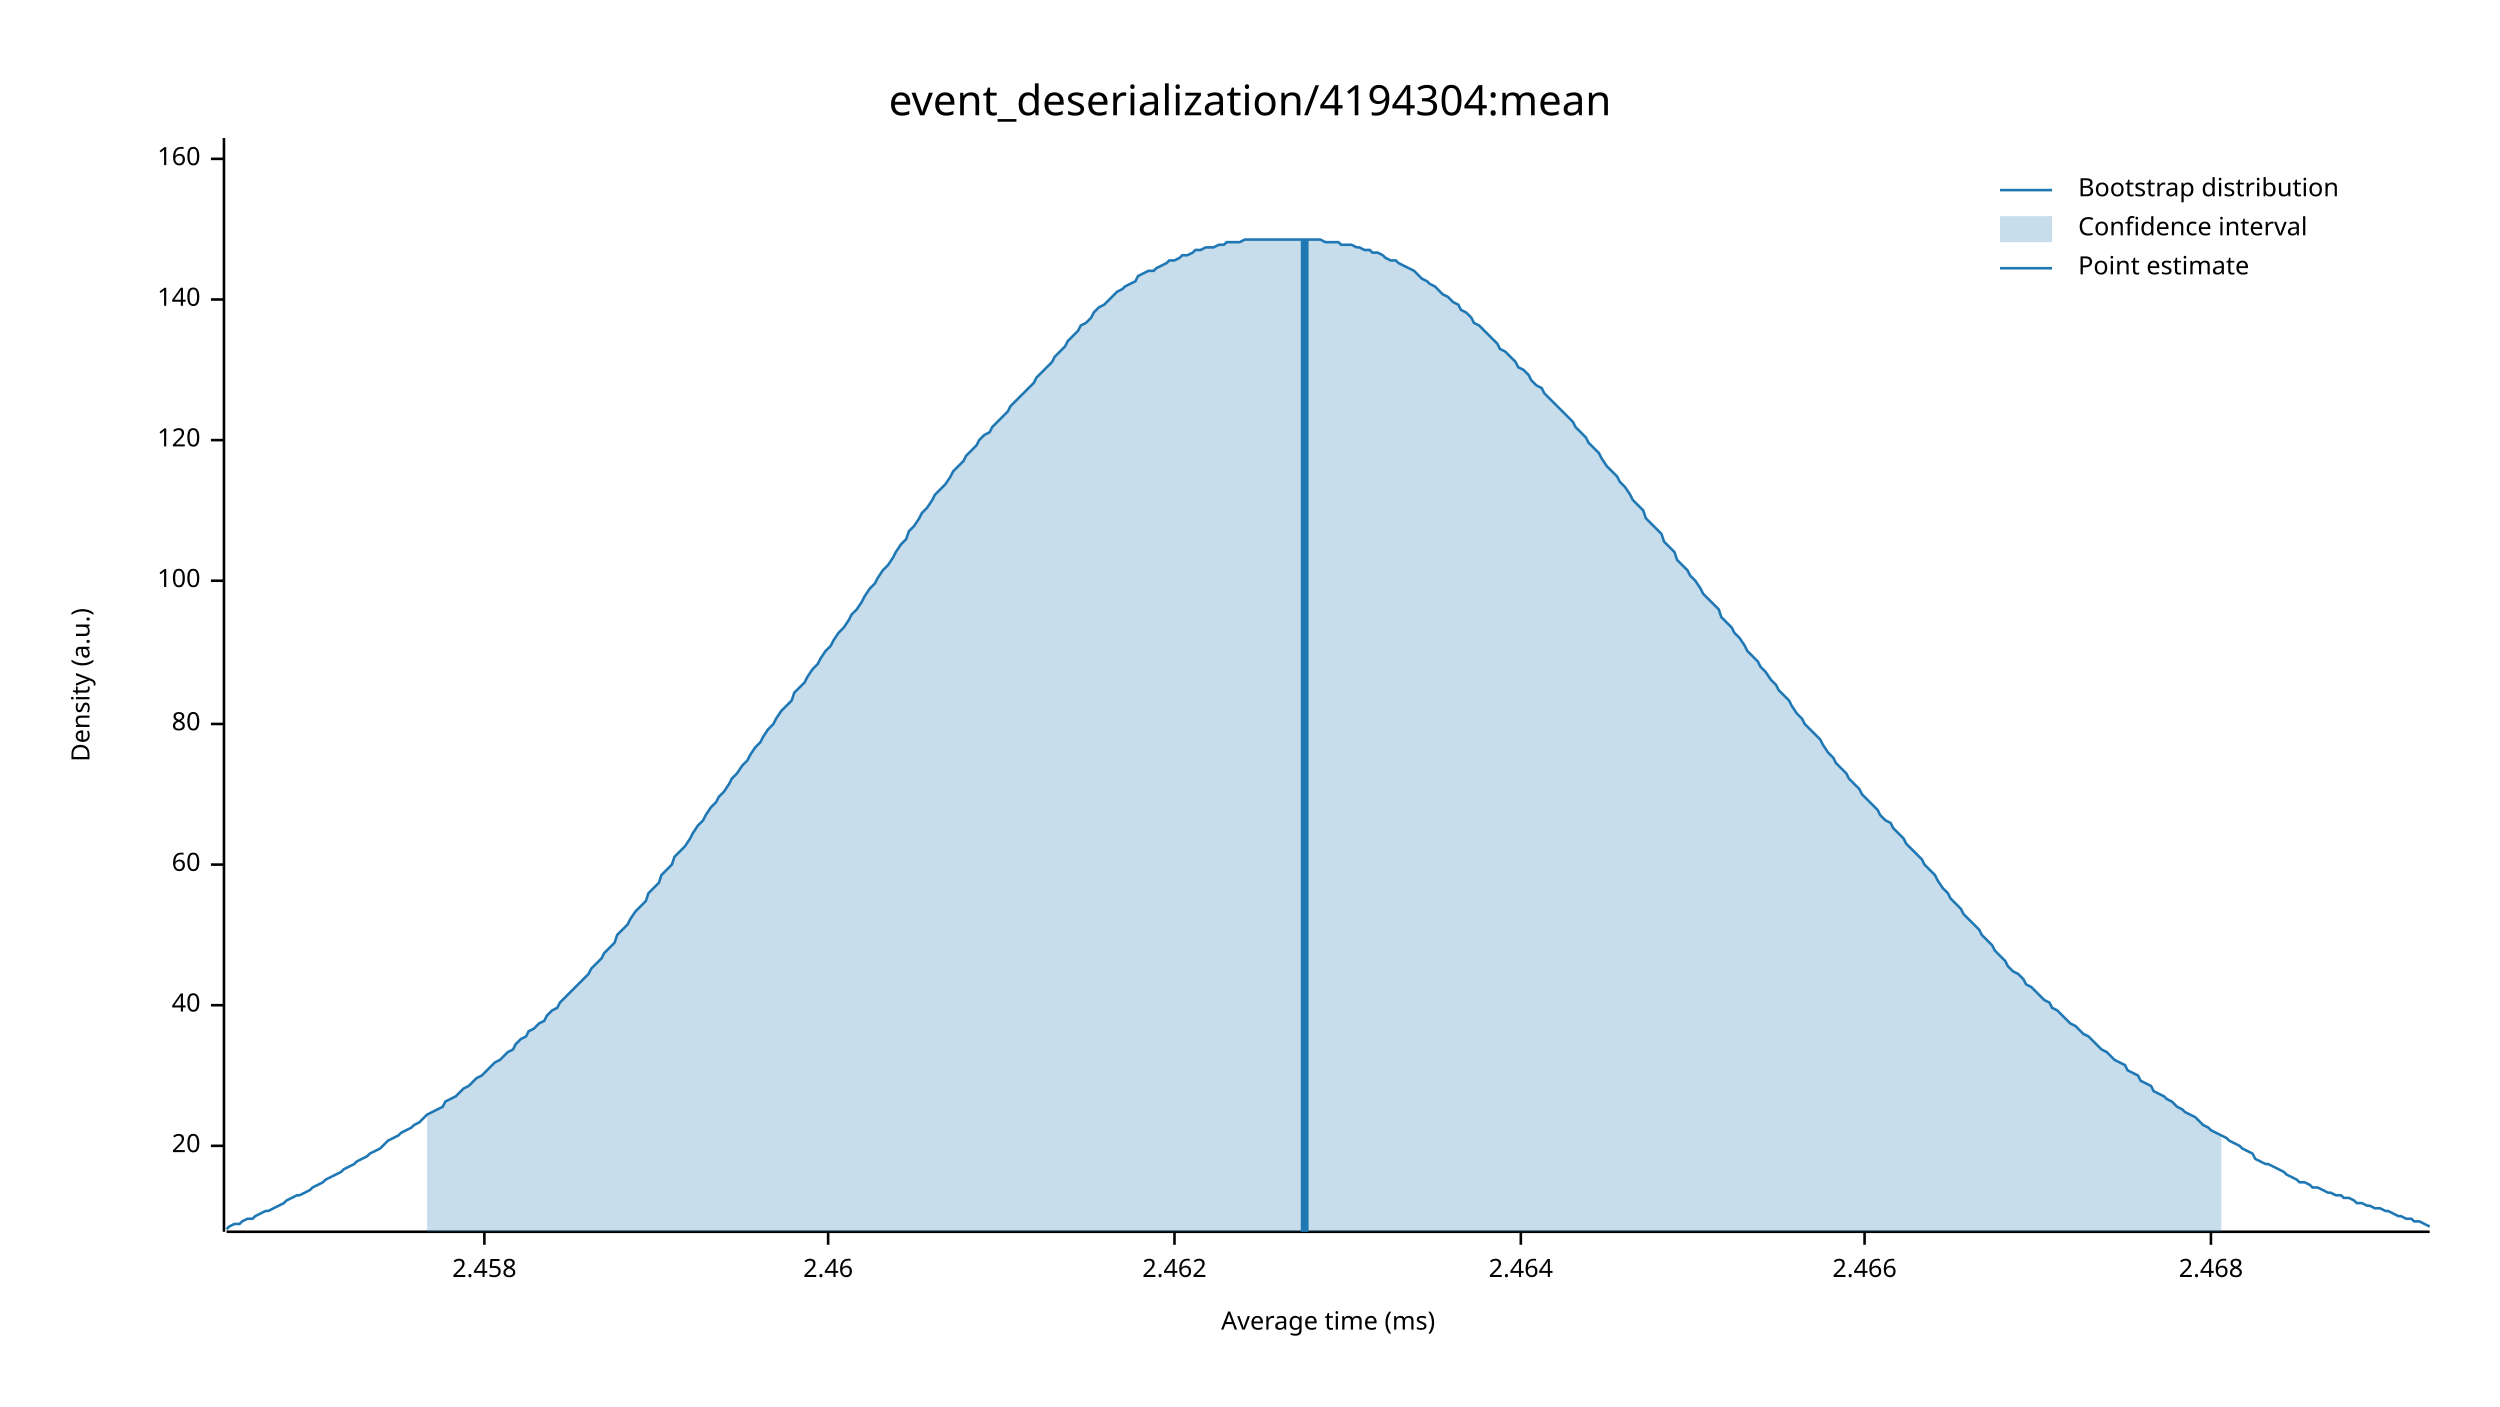
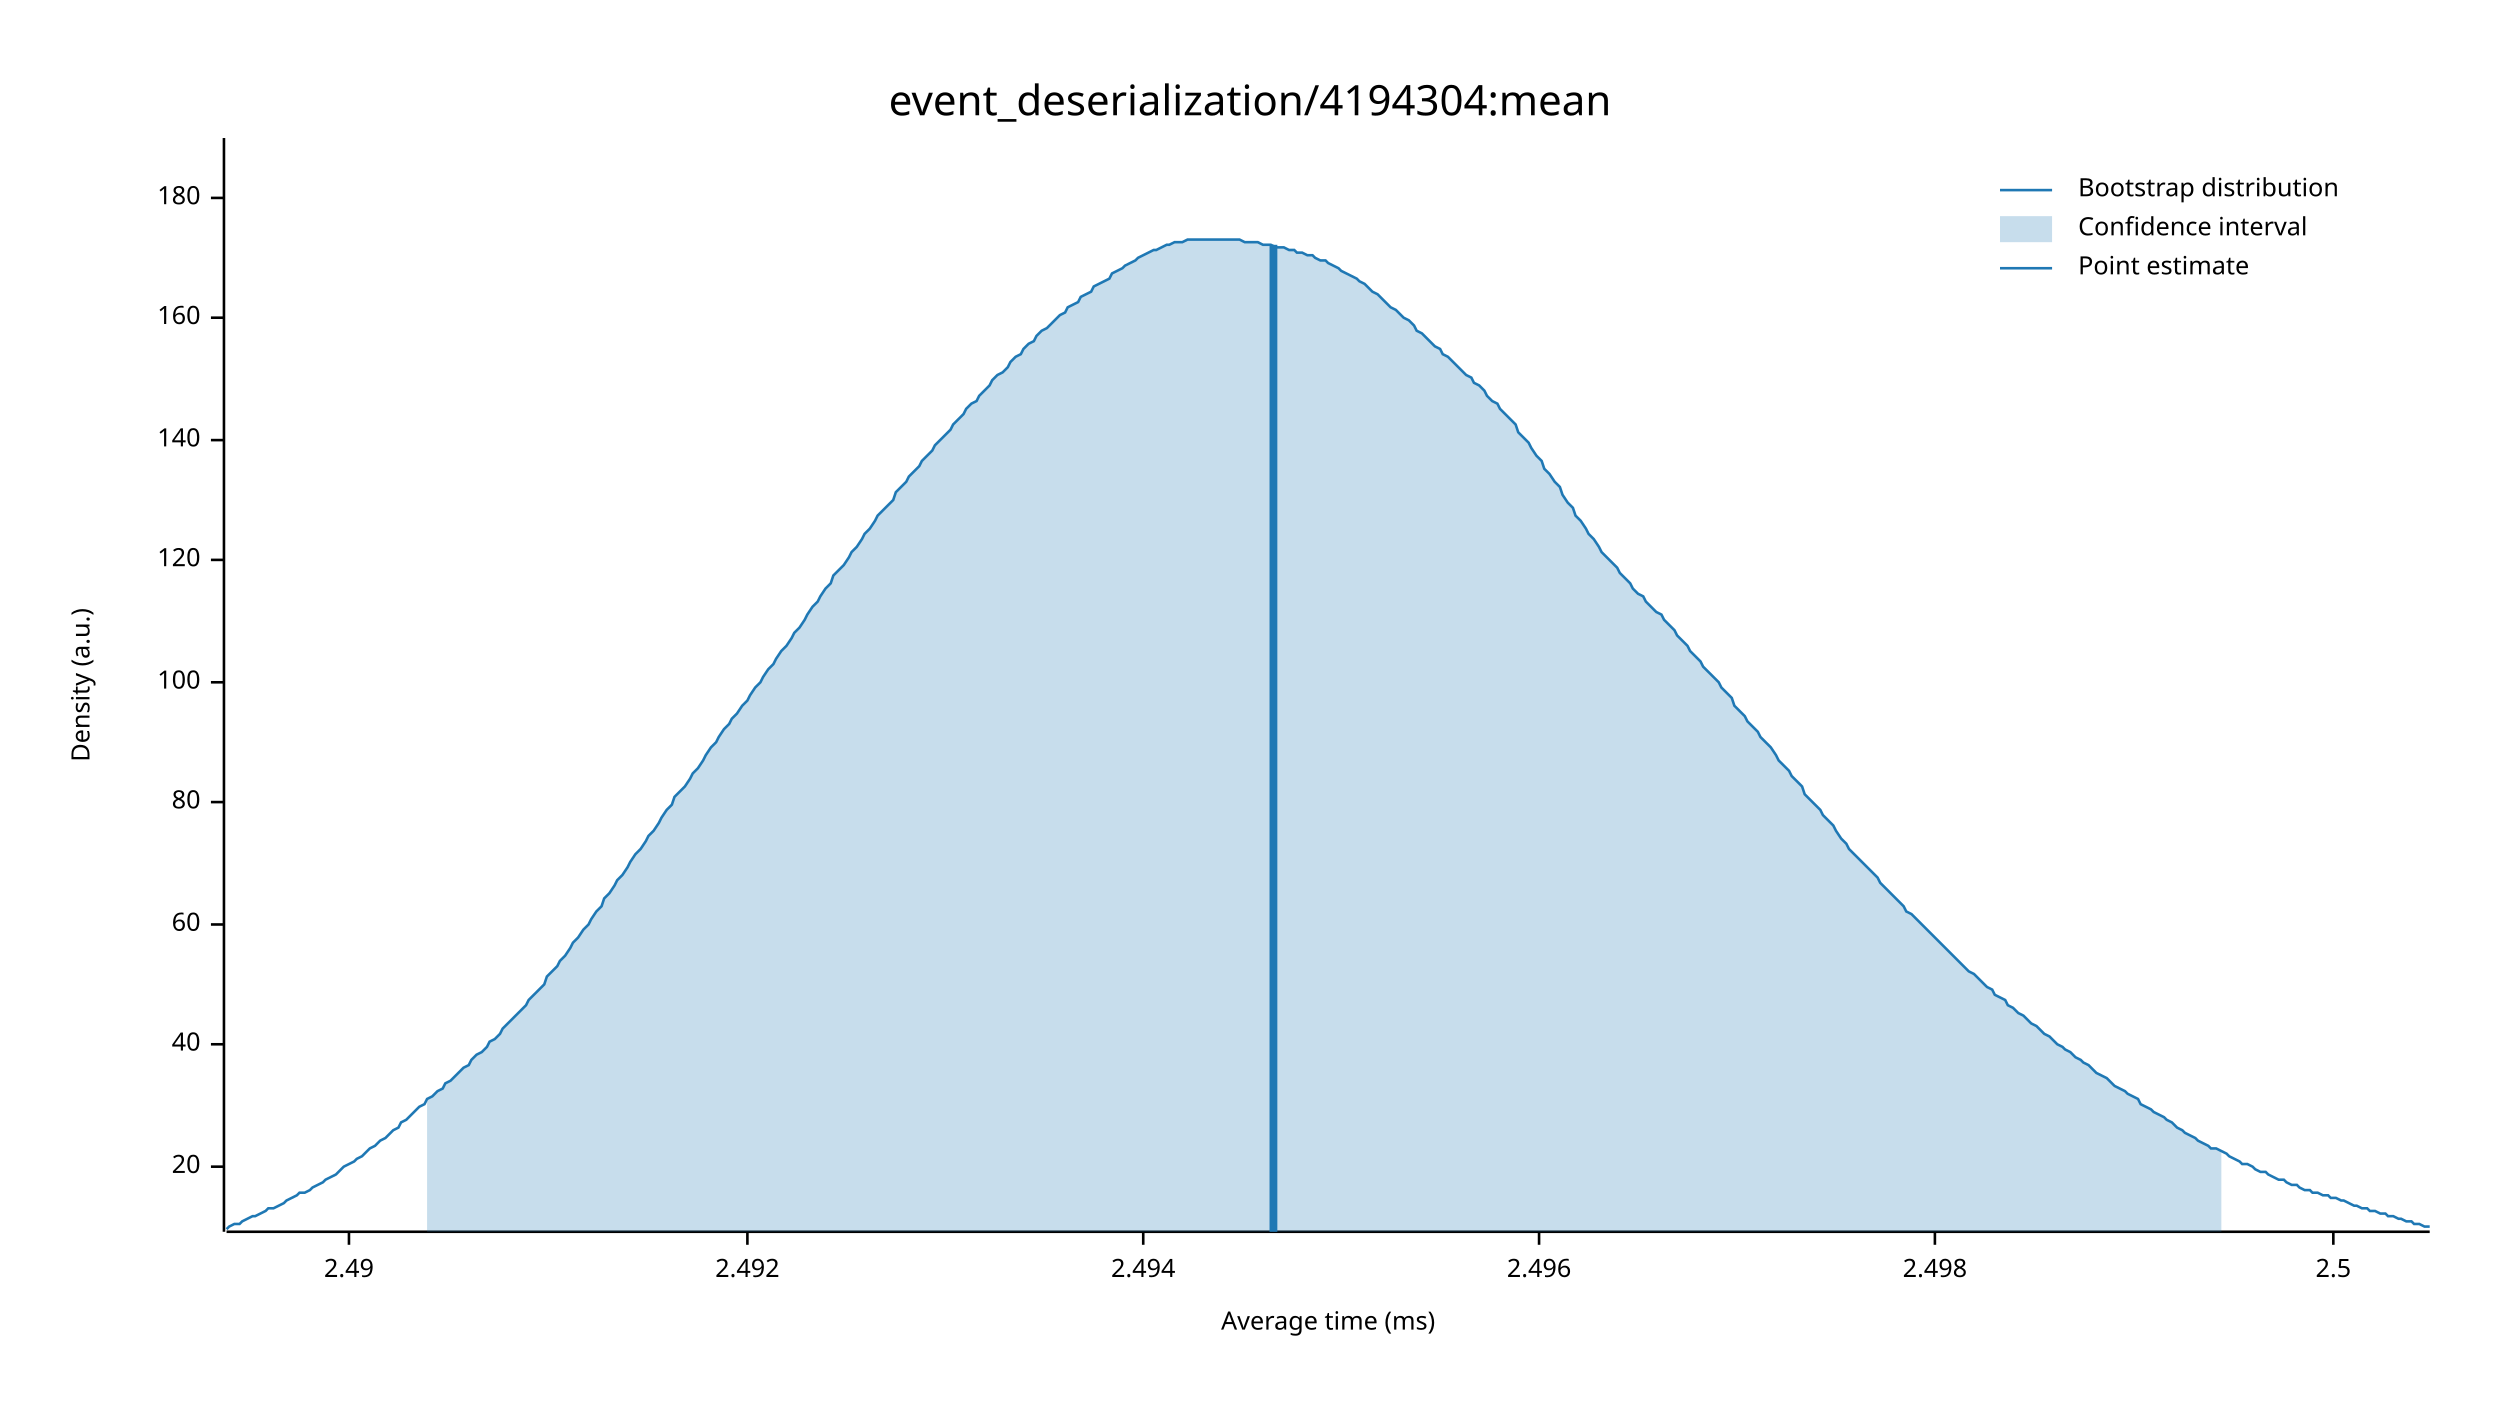
<svg xmlns="http://www.w3.org/2000/svg" width="960" height="540" viewBox="0 0 960 540">
  <text x="480" y="32" dy="0.76em" text-anchor="middle" font-family="sans-serif" font-size="16.129" opacity="1" fill="#000000">
event_deserialization/4194304:mean
</text>
  <text x="27" y="263" dy="0.76em" text-anchor="middle" font-family="sans-serif" font-size="9.677" opacity="1" fill="#000000" transform="rotate(270, 27, 263)">
Density (a.u.)
</text>
  <text x="510" y="513" dy="-0.5ex" text-anchor="middle" font-family="sans-serif" font-size="9.677" opacity="1" fill="#000000">
Average time (ms)
</text>
  <polyline fill="none" opacity="1" stroke="#000000" stroke-width="1" points="86,53 86,473 " />
-   <text x="77" y="440" dy="0.5ex" text-anchor="end" font-family="sans-serif" font-size="9.677" opacity="1" fill="#000000">
+   <text x="77" y="448" dy="0.5ex" text-anchor="end" font-family="sans-serif" font-size="9.677" opacity="1" fill="#000000">
20
</text>
-   <polyline fill="none" opacity="1" stroke="#000000" stroke-width="1" points="81,440 86,440 " />
-   <text x="77" y="386" dy="0.5ex" text-anchor="end" font-family="sans-serif" font-size="9.677" opacity="1" fill="#000000">
+   <polyline fill="none" opacity="1" stroke="#000000" stroke-width="1" points="81,448 86,448 " />
+   <text x="77" y="401" dy="0.5ex" text-anchor="end" font-family="sans-serif" font-size="9.677" opacity="1" fill="#000000">
40
</text>
-   <polyline fill="none" opacity="1" stroke="#000000" stroke-width="1" points="81,386 86,386 " />
-   <text x="77" y="332" dy="0.5ex" text-anchor="end" font-family="sans-serif" font-size="9.677" opacity="1" fill="#000000">
+   <polyline fill="none" opacity="1" stroke="#000000" stroke-width="1" points="81,401 86,401 " />
+   <text x="77" y="355" dy="0.5ex" text-anchor="end" font-family="sans-serif" font-size="9.677" opacity="1" fill="#000000">
60
</text>
-   <polyline fill="none" opacity="1" stroke="#000000" stroke-width="1" points="81,332 86,332 " />
-   <text x="77" y="278" dy="0.5ex" text-anchor="end" font-family="sans-serif" font-size="9.677" opacity="1" fill="#000000">
+   <polyline fill="none" opacity="1" stroke="#000000" stroke-width="1" points="81,355 86,355 " />
+   <text x="77" y="308" dy="0.5ex" text-anchor="end" font-family="sans-serif" font-size="9.677" opacity="1" fill="#000000">
80
</text>
-   <polyline fill="none" opacity="1" stroke="#000000" stroke-width="1" points="81,278 86,278 " />
-   <text x="77" y="223" dy="0.5ex" text-anchor="end" font-family="sans-serif" font-size="9.677" opacity="1" fill="#000000">
+   <polyline fill="none" opacity="1" stroke="#000000" stroke-width="1" points="81,308 86,308 " />
+   <text x="77" y="262" dy="0.5ex" text-anchor="end" font-family="sans-serif" font-size="9.677" opacity="1" fill="#000000">
100
</text>
-   <polyline fill="none" opacity="1" stroke="#000000" stroke-width="1" points="81,223 86,223 " />
-   <text x="77" y="169" dy="0.5ex" text-anchor="end" font-family="sans-serif" font-size="9.677" opacity="1" fill="#000000">
+   <polyline fill="none" opacity="1" stroke="#000000" stroke-width="1" points="81,262 86,262 " />
+   <text x="77" y="215" dy="0.5ex" text-anchor="end" font-family="sans-serif" font-size="9.677" opacity="1" fill="#000000">
120
</text>
-   <polyline fill="none" opacity="1" stroke="#000000" stroke-width="1" points="81,169 86,169 " />
-   <text x="77" y="115" dy="0.5ex" text-anchor="end" font-family="sans-serif" font-size="9.677" opacity="1" fill="#000000">
+   <polyline fill="none" opacity="1" stroke="#000000" stroke-width="1" points="81,215 86,215 " />
+   <text x="77" y="169" dy="0.5ex" text-anchor="end" font-family="sans-serif" font-size="9.677" opacity="1" fill="#000000">
140
</text>
-   <polyline fill="none" opacity="1" stroke="#000000" stroke-width="1" points="81,115 86,115 " />
-   <text x="77" y="61" dy="0.5ex" text-anchor="end" font-family="sans-serif" font-size="9.677" opacity="1" fill="#000000">
+   <polyline fill="none" opacity="1" stroke="#000000" stroke-width="1" points="81,169 86,169 " />
+   <text x="77" y="122" dy="0.5ex" text-anchor="end" font-family="sans-serif" font-size="9.677" opacity="1" fill="#000000">
160
</text>
-   <polyline fill="none" opacity="1" stroke="#000000" stroke-width="1" points="81,61 86,61 " />
+   <polyline fill="none" opacity="1" stroke="#000000" stroke-width="1" points="81,122 86,122 " />
+   <text x="77" y="76" dy="0.5ex" text-anchor="end" font-family="sans-serif" font-size="9.677" opacity="1" fill="#000000">
+ 180
+ </text>
+   <polyline fill="none" opacity="1" stroke="#000000" stroke-width="1" points="81,76 86,76 " />
  <polyline fill="none" opacity="1" stroke="#000000" stroke-width="1" points="87,473 933,473 " />
-   <text x="186" y="483" dy="0.76em" text-anchor="middle" font-family="sans-serif" font-size="9.677" opacity="1" fill="#000000">
- 2.458
+   <text x="134" y="483" dy="0.76em" text-anchor="middle" font-family="sans-serif" font-size="9.677" opacity="1" fill="#000000">
+ 2.49
</text>
-   <polyline fill="none" opacity="1" stroke="#000000" stroke-width="1" points="186,473 186,478 " />
-   <text x="318" y="483" dy="0.76em" text-anchor="middle" font-family="sans-serif" font-size="9.677" opacity="1" fill="#000000">
- 2.46
+   <polyline fill="none" opacity="1" stroke="#000000" stroke-width="1" points="134,473 134,478 " />
+   <text x="287" y="483" dy="0.76em" text-anchor="middle" font-family="sans-serif" font-size="9.677" opacity="1" fill="#000000">
+ 2.492
</text>
-   <polyline fill="none" opacity="1" stroke="#000000" stroke-width="1" points="318,473 318,478 " />
-   <text x="451" y="483" dy="0.76em" text-anchor="middle" font-family="sans-serif" font-size="9.677" opacity="1" fill="#000000">
- 2.462
+   <polyline fill="none" opacity="1" stroke="#000000" stroke-width="1" points="287,473 287,478 " />
+   <text x="439" y="483" dy="0.76em" text-anchor="middle" font-family="sans-serif" font-size="9.677" opacity="1" fill="#000000">
+ 2.494
</text>
-   <polyline fill="none" opacity="1" stroke="#000000" stroke-width="1" points="451,473 451,478 " />
-   <text x="584" y="483" dy="0.76em" text-anchor="middle" font-family="sans-serif" font-size="9.677" opacity="1" fill="#000000">
- 2.464
+   <polyline fill="none" opacity="1" stroke="#000000" stroke-width="1" points="439,473 439,478 " />
+   <text x="591" y="483" dy="0.76em" text-anchor="middle" font-family="sans-serif" font-size="9.677" opacity="1" fill="#000000">
+ 2.496
</text>
-   <polyline fill="none" opacity="1" stroke="#000000" stroke-width="1" points="584,473 584,478 " />
-   <text x="716" y="483" dy="0.76em" text-anchor="middle" font-family="sans-serif" font-size="9.677" opacity="1" fill="#000000">
- 2.466
+   <polyline fill="none" opacity="1" stroke="#000000" stroke-width="1" points="591,473 591,478 " />
+   <text x="743" y="483" dy="0.76em" text-anchor="middle" font-family="sans-serif" font-size="9.677" opacity="1" fill="#000000">
+ 2.498
</text>
-   <polyline fill="none" opacity="1" stroke="#000000" stroke-width="1" points="716,473 716,478 " />
-   <text x="849" y="483" dy="0.76em" text-anchor="middle" font-family="sans-serif" font-size="9.677" opacity="1" fill="#000000">
- 2.468
+   <polyline fill="none" opacity="1" stroke="#000000" stroke-width="1" points="743,473 743,478 " />
+   <text x="896" y="483" dy="0.76em" text-anchor="middle" font-family="sans-serif" font-size="9.677" opacity="1" fill="#000000">
+ 2.5
</text>
-   <polyline fill="none" opacity="1" stroke="#000000" stroke-width="1" points="849,473 849,478 " />
-   <polyline fill="none" opacity="1" stroke="#1F78B4" stroke-width="1" points="87,472 88,471 90,470 92,470 93,469 95,468 97,468 98,467 100,466 102,465 103,465 105,464 107,463 109,462 110,461 112,460 114,459 115,459 117,458 119,457 120,456 122,455 124,454 125,453 127,452 129,451 131,450 132,449 134,448 136,447 137,446 139,445 141,444 142,443 144,442 146,441 148,439 149,438 151,437 153,436 154,435 156,434 158,433 159,432 161,431 163,429 164,428 166,427 168,426 170,425 171,423 173,422 175,421 176,420 178,418 180,417 181,416 183,414 185,413 187,411 188,410 190,408 192,407 193,406 195,404 197,403 198,401 200,399 202,398 203,396 205,395 207,393 209,392 210,390 212,388 214,387 215,385 217,383 219,381 220,380 222,378 224,376 226,374 227,372 229,370 231,368 232,366 234,364 236,362 237,359 239,357 241,355 242,353 244,350 246,348 248,346 249,343 251,341 253,339 254,336 256,334 258,332 259,329 261,327 263,325 265,322 266,320 268,317 270,315 271,313 273,310 275,308 276,306 278,304 280,301 281,299 283,297 285,294 287,292 288,290 290,287 292,285 293,283 295,280 297,278 298,276 300,273 302,271 304,269 305,266 307,264 309,262 310,260 312,257 314,255 315,253 317,250 319,248 320,246 322,243 324,241 326,238 327,236 329,234 331,231 332,229 334,226 336,224 337,222 339,219 341,217 343,214 344,212 346,209 348,207 349,204 351,202 353,199 354,197 356,195 358,192 359,190 361,188 363,186 365,183 366,181 368,179 370,177 371,175 373,173 375,171 376,169 378,167 380,166 381,164 383,162 385,160 387,158 388,156 390,154 392,152 393,151 395,149 397,147 398,145 400,143 402,141 404,139 405,137 407,135 409,133 410,131 412,129 414,127 415,125 417,124 419,122 420,120 422,118 424,117 426,115 427,114 429,112 431,111 432,110 434,109 436,108 437,106 439,105 441,104 443,104 444,103 446,102 448,101 449,100 451,100 453,99 454,98 456,98 458,97 459,96 461,96 463,95 465,95 466,95 468,94 470,94 471,93 473,93 475,93 476,93 478,92 480,92 482,92 483,92 485,92 487,92 488,92 490,92 492,92 493,92 495,92 497,92 498,92 500,92 502,92 504,92 505,92 507,92 509,93 510,93 512,93 514,93 515,94 517,94 519,94 521,95 522,95 524,96 526,96 527,97 529,97 531,98 532,99 534,100 536,100 537,101 539,102 541,103 543,104 544,105 546,107 548,108 549,109 551,110 553,112 554,113 556,114 558,116 560,117 561,119 563,120 565,122 566,124 568,125 570,127 571,128 573,130 575,132 576,134 578,135 580,137 582,139 583,141 585,142 587,144 588,146 590,148 592,149 593,151 595,153 597,155 599,157 600,158 602,160 604,162 605,164 607,166 609,168 610,170 612,172 614,174 615,176 617,179 619,181 621,183 622,185 624,187 626,190 627,192 629,194 631,196 632,199 634,201 636,203 638,205 639,208 641,210 643,212 644,215 646,217 648,219 649,221 651,223 653,226 654,228 656,230 658,232 660,234 661,237 663,239 665,241 666,243 668,245 670,248 671,250 673,252 675,254 676,256 678,258 680,261 682,263 683,265 685,267 687,269 688,271 690,274 692,276 693,278 695,280 697,282 699,284 700,286 702,289 704,291 705,293 707,295 709,297 710,299 712,301 714,303 715,305 717,307 719,309 721,311 722,313 724,315 726,316 727,318 729,320 731,322 732,324 734,326 736,328 738,330 739,332 741,334 743,336 744,338 746,341 748,343 749,345 751,347 753,349 754,351 756,353 758,355 760,357 761,359 763,361 765,363 766,365 768,367 770,369 771,371 773,373 775,374 777,376 778,378 780,379 782,381 783,382 785,384 787,385 788,387 790,388 792,390 793,391 795,393 797,394 799,396 800,397 802,398 804,400 805,401 807,403 809,404 810,405 812,407 814,408 816,409 817,411 819,412 821,413 822,415 824,416 826,417 827,419 829,420 831,421 832,422 834,423 836,425 838,426 839,427 841,428 843,429 844,430 846,432 848,433 849,434 851,435 853,436 855,437 856,438 858,439 860,440 861,441 863,442 865,443 866,445 868,446 870,447 871,447 873,448 875,449 877,450 878,451 880,452 882,453 883,454 885,454 887,455 888,456 890,456 892,457 894,458 895,458 897,459 899,459 900,460 902,460 904,461 905,462 907,462 909,463 910,463 912,464 914,464 916,465 917,465 919,466 921,467 922,467 924,468 926,468 927,469 929,469 931,470 933,471 " />
-   <polygon opacity="0.25" fill="#1F78B4" points="164,428 166,427 168,426 170,425 171,423 173,422 175,421 176,420 178,418 180,417 181,416 183,414 185,413 187,411 188,410 190,408 192,407 193,406 195,404 197,403 198,401 200,399 202,398 203,396 205,395 207,393 209,392 210,390 212,388 214,387 215,385 217,383 219,381 220,380 222,378 224,376 226,374 227,372 229,370 231,368 232,366 234,364 236,362 237,359 239,357 241,355 242,353 244,350 246,348 248,346 249,343 251,341 253,339 254,336 256,334 258,332 259,329 261,327 263,325 265,322 266,320 268,317 270,315 271,313 273,310 275,308 276,306 278,304 280,301 281,299 283,297 285,294 287,292 288,290 290,287 292,285 293,283 295,280 297,278 298,276 300,273 302,271 304,269 305,266 307,264 309,262 310,260 312,257 314,255 315,253 317,250 319,248 320,246 322,243 324,241 326,238 327,236 329,234 331,231 332,229 334,226 336,224 337,222 339,219 341,217 343,214 344,212 346,209 348,207 349,204 351,202 353,199 354,197 356,195 358,192 359,190 361,188 363,186 365,183 366,181 368,179 370,177 371,175 373,173 375,171 376,169 378,167 380,166 381,164 383,162 385,160 387,158 388,156 390,154 392,152 393,151 395,149 397,147 398,145 400,143 402,141 404,139 405,137 407,135 409,133 410,131 412,129 414,127 415,125 417,124 419,122 420,120 422,118 424,117 426,115 427,114 429,112 431,111 432,110 434,109 436,108 437,106 439,105 441,104 443,104 444,103 446,102 448,101 449,100 451,100 453,99 454,98 456,98 458,97 459,96 461,96 463,95 465,95 466,95 468,94 470,94 471,93 473,93 475,93 476,93 478,92 480,92 482,92 483,92 485,92 487,92 488,92 490,92 492,92 493,92 495,92 497,92 498,92 500,92 502,92 504,92 505,92 507,92 509,93 510,93 512,93 514,93 515,94 517,94 519,94 521,95 522,95 524,96 526,96 527,97 529,97 531,98 532,99 534,100 536,100 537,101 539,102 541,103 543,104 544,105 546,107 548,108 549,109 551,110 553,112 554,113 556,114 558,116 560,117 561,119 563,120 565,122 566,124 568,125 570,127 571,128 573,130 575,132 576,134 578,135 580,137 582,139 583,141 585,142 587,144 588,146 590,148 592,149 593,151 595,153 597,155 599,157 600,158 602,160 604,162 605,164 607,166 609,168 610,170 612,172 614,174 615,176 617,179 619,181 621,183 622,185 624,187 626,190 627,192 629,194 631,196 632,199 634,201 636,203 638,205 639,208 641,210 643,212 644,215 646,217 648,219 649,221 651,223 653,226 654,228 656,230 658,232 660,234 661,237 663,239 665,241 666,243 668,245 670,248 671,250 673,252 675,254 676,256 678,258 680,261 682,263 683,265 685,267 687,269 688,271 690,274 692,276 693,278 695,280 697,282 699,284 700,286 702,289 704,291 705,293 707,295 709,297 710,299 712,301 714,303 715,305 717,307 719,309 721,311 722,313 724,315 726,316 727,318 729,320 731,322 732,324 734,326 736,328 738,330 739,332 741,334 743,336 744,338 746,341 748,343 749,345 751,347 753,349 754,351 756,353 758,355 760,357 761,359 763,361 765,363 766,365 768,367 770,369 771,371 773,373 775,374 777,376 778,378 780,379 782,381 783,382 785,384 787,385 788,387 790,388 792,390 793,391 795,393 797,394 799,396 800,397 802,398 804,400 805,401 807,403 809,404 810,405 812,407 814,408 816,409 817,411 819,412 821,413 822,415 824,416 826,417 827,419 829,420 831,421 832,422 834,423 836,425 838,426 839,427 841,428 843,429 844,430 846,432 848,433 849,434 851,435 853,436 853,473 164,473 " />
-   <polyline fill="none" opacity="1" stroke="#1F78B4" stroke-width="3" points="501,473 501,92 " />
+   <polyline fill="none" opacity="1" stroke="#000000" stroke-width="1" points="896,473 896,478 " />
+   <polyline fill="none" opacity="1" stroke="#1F78B4" stroke-width="1" points="87,472 88,471 90,470 92,470 93,469 95,468 97,467 98,467 100,466 102,465 103,464 105,464 107,463 109,462 110,461 112,460 114,459 115,458 117,458 119,457 120,456 122,455 124,454 125,453 127,452 129,451 131,449 132,448 134,447 136,446 137,445 139,444 141,442 142,441 144,440 146,438 148,437 149,436 151,434 153,433 154,431 156,430 158,428 159,427 161,425 163,424 164,422 166,421 168,419 170,418 171,416 173,415 175,413 176,412 178,410 180,409 181,407 183,405 185,404 187,402 188,400 190,399 192,397 193,395 195,393 197,391 198,390 200,388 202,386 203,384 205,382 207,380 209,378 210,375 212,373 214,371 215,369 217,367 219,364 220,362 222,360 224,357 226,355 227,353 229,350 231,348 232,345 234,343 236,340 237,338 239,336 241,333 242,331 244,328 246,326 248,323 249,321 251,319 253,316 254,314 256,311 258,309 259,306 261,304 263,302 265,299 266,297 268,295 270,292 271,290 273,287 275,285 276,283 278,280 280,278 281,276 283,274 285,271 287,269 288,267 290,264 292,262 293,260 295,257 297,255 298,253 300,250 302,248 304,245 305,243 307,241 309,238 310,236 312,233 314,231 315,229 317,226 319,224 320,221 322,219 324,217 326,214 327,212 329,210 331,207 332,205 334,203 336,200 337,198 339,196 341,194 343,192 344,189 346,187 348,185 349,183 351,181 353,179 354,177 356,175 358,173 359,171 361,169 363,167 365,165 366,163 368,161 370,159 371,157 373,155 375,154 376,152 378,150 380,148 381,146 383,144 385,143 387,141 388,139 390,137 392,136 393,134 395,132 397,131 398,129 400,127 402,126 404,124 405,123 407,121 409,120 410,118 412,117 414,116 415,114 417,113 419,112 420,110 422,109 424,108 426,107 427,105 429,104 431,103 432,102 434,101 436,100 437,99 439,98 441,97 443,96 444,96 446,95 448,94 449,94 451,93 453,93 454,93 456,92 458,92 459,92 461,92 463,92 465,92 466,92 468,92 470,92 471,92 473,92 475,92 476,92 478,93 480,93 482,93 483,93 485,94 487,94 488,94 490,95 492,95 493,95 495,96 497,96 498,97 500,97 502,98 504,98 505,99 507,100 509,100 510,101 512,102 514,103 515,104 517,105 519,106 521,107 522,108 524,109 526,111 527,112 529,113 531,115 532,116 534,118 536,119 537,120 539,122 541,123 543,125 544,127 546,128 548,130 549,131 551,133 553,134 554,136 556,137 558,139 560,141 561,142 563,144 565,145 566,147 568,148 570,150 571,152 573,154 575,155 576,157 578,159 580,161 582,163 583,166 585,168 587,170 588,172 590,175 592,177 593,180 595,182 597,185 599,187 600,190 602,193 604,195 605,198 607,200 609,203 610,205 612,207 614,210 615,212 617,214 619,216 621,218 622,220 624,222 626,224 627,226 629,228 631,229 632,231 634,233 636,235 638,236 639,238 641,240 643,242 644,244 646,246 648,248 649,250 651,252 653,254 654,256 656,258 658,260 660,262 661,264 663,266 665,268 666,271 668,273 670,275 671,277 673,279 675,281 676,283 678,285 680,287 682,290 683,292 685,294 687,296 688,298 690,300 692,302 693,305 695,307 697,309 699,311 700,313 702,315 704,317 705,319 707,322 709,324 710,326 712,328 714,330 715,331 717,333 719,335 721,337 722,339 724,341 726,343 727,344 729,346 731,348 732,350 734,351 736,353 738,355 739,356 741,358 743,360 744,361 746,363 748,365 749,366 751,368 753,370 754,371 756,373 758,374 760,376 761,377 763,379 765,380 766,382 768,383 770,384 771,386 773,387 775,389 777,390 778,391 780,393 782,394 783,395 785,397 787,398 788,399 790,401 792,402 793,403 795,404 797,406 799,407 800,408 802,409 804,411 805,412 807,413 809,414 810,415 812,417 814,418 816,419 817,420 819,421 821,422 822,424 824,425 826,426 827,427 829,428 831,429 832,430 834,431 836,433 838,434 839,435 841,436 843,437 844,438 846,439 848,440 849,441 851,441 853,442 855,443 856,444 858,445 860,446 861,447 863,447 865,448 866,449 868,450 870,450 871,451 873,452 875,453 877,453 878,454 880,455 882,455 883,456 885,457 887,457 888,458 890,458 892,459 894,459 895,460 897,460 899,461 900,461 902,462 904,463 905,463 907,464 909,464 910,465 912,465 914,466 916,466 917,467 919,467 921,468 922,468 924,469 926,469 927,470 929,470 931,471 933,471 " />
+   <polygon opacity="0.25" fill="#1F78B4" points="164,422 166,421 168,419 170,418 171,416 173,415 175,413 176,412 178,410 180,409 181,407 183,405 185,404 187,402 188,400 190,399 192,397 193,395 195,393 197,391 198,390 200,388 202,386 203,384 205,382 207,380 209,378 210,375 212,373 214,371 215,369 217,367 219,364 220,362 222,360 224,357 226,355 227,353 229,350 231,348 232,345 234,343 236,340 237,338 239,336 241,333 242,331 244,328 246,326 248,323 249,321 251,319 253,316 254,314 256,311 258,309 259,306 261,304 263,302 265,299 266,297 268,295 270,292 271,290 273,287 275,285 276,283 278,280 280,278 281,276 283,274 285,271 287,269 288,267 290,264 292,262 293,260 295,257 297,255 298,253 300,250 302,248 304,245 305,243 307,241 309,238 310,236 312,233 314,231 315,229 317,226 319,224 320,221 322,219 324,217 326,214 327,212 329,210 331,207 332,205 334,203 336,200 337,198 339,196 341,194 343,192 344,189 346,187 348,185 349,183 351,181 353,179 354,177 356,175 358,173 359,171 361,169 363,167 365,165 366,163 368,161 370,159 371,157 373,155 375,154 376,152 378,150 380,148 381,146 383,144 385,143 387,141 388,139 390,137 392,136 393,134 395,132 397,131 398,129 400,127 402,126 404,124 405,123 407,121 409,120 410,118 412,117 414,116 415,114 417,113 419,112 420,110 422,109 424,108 426,107 427,105 429,104 431,103 432,102 434,101 436,100 437,99 439,98 441,97 443,96 444,96 446,95 448,94 449,94 451,93 453,93 454,93 456,92 458,92 459,92 461,92 463,92 465,92 466,92 468,92 470,92 471,92 473,92 475,92 476,92 478,93 480,93 482,93 483,93 485,94 487,94 488,94 490,95 492,95 493,95 495,96 497,96 498,97 500,97 502,98 504,98 505,99 507,100 509,100 510,101 512,102 514,103 515,104 517,105 519,106 521,107 522,108 524,109 526,111 527,112 529,113 531,115 532,116 534,118 536,119 537,120 539,122 541,123 543,125 544,127 546,128 548,130 549,131 551,133 553,134 554,136 556,137 558,139 560,141 561,142 563,144 565,145 566,147 568,148 570,150 571,152 573,154 575,155 576,157 578,159 580,161 582,163 583,166 585,168 587,170 588,172 590,175 592,177 593,180 595,182 597,185 599,187 600,190 602,193 604,195 605,198 607,200 609,203 610,205 612,207 614,210 615,212 617,214 619,216 621,218 622,220 624,222 626,224 627,226 629,228 631,229 632,231 634,233 636,235 638,236 639,238 641,240 643,242 644,244 646,246 648,248 649,250 651,252 653,254 654,256 656,258 658,260 660,262 661,264 663,266 665,268 666,271 668,273 670,275 671,277 673,279 675,281 676,283 678,285 680,287 682,290 683,292 685,294 687,296 688,298 690,300 692,302 693,305 695,307 697,309 699,311 700,313 702,315 704,317 705,319 707,322 709,324 710,326 712,328 714,330 715,331 717,333 719,335 721,337 722,339 724,341 726,343 727,344 729,346 731,348 732,350 734,351 736,353 738,355 739,356 741,358 743,360 744,361 746,363 748,365 749,366 751,368 753,370 754,371 756,373 758,374 760,376 761,377 763,379 765,380 766,382 768,383 770,384 771,386 773,387 775,389 777,390 778,391 780,393 782,394 783,395 785,397 787,398 788,399 790,401 792,402 793,403 795,404 797,406 799,407 800,408 802,409 804,411 805,412 807,413 809,414 810,415 812,417 814,418 816,419 817,420 819,421 821,422 822,424 824,425 826,426 827,427 829,428 831,429 832,430 834,431 836,433 838,434 839,435 841,436 843,437 844,438 846,439 848,440 849,441 851,441 853,442 853,473 164,473 " />
+   <polyline fill="none" opacity="1" stroke="#1F78B4" stroke-width="3" points="489,473 489,94 " />
  <text x="798" y="68" dy="0.76em" text-anchor="start" font-family="sans-serif" font-size="9.677" opacity="1" fill="#000000">
Bootstrap distribution
</text>
  <text x="798" y="83" dy="0.76em" text-anchor="start" font-family="sans-serif" font-size="9.677" opacity="1" fill="#000000">
Confidence interval
</text>
  <text x="798" y="98" dy="0.76em" text-anchor="start" font-family="sans-serif" font-size="9.677" opacity="1" fill="#000000">
Point estimate
</text>
  <polyline fill="none" opacity="1" stroke="#1F78B4" stroke-width="1" points="768,73 788,73 " />
  <rect x="768" y="83" width="20" height="10" opacity="0.25" fill="#1F78B4" stroke="none" />
  <polyline fill="none" opacity="1" stroke="#1F78B4" stroke-width="1" points="768,103 788,103 " />
</svg>
